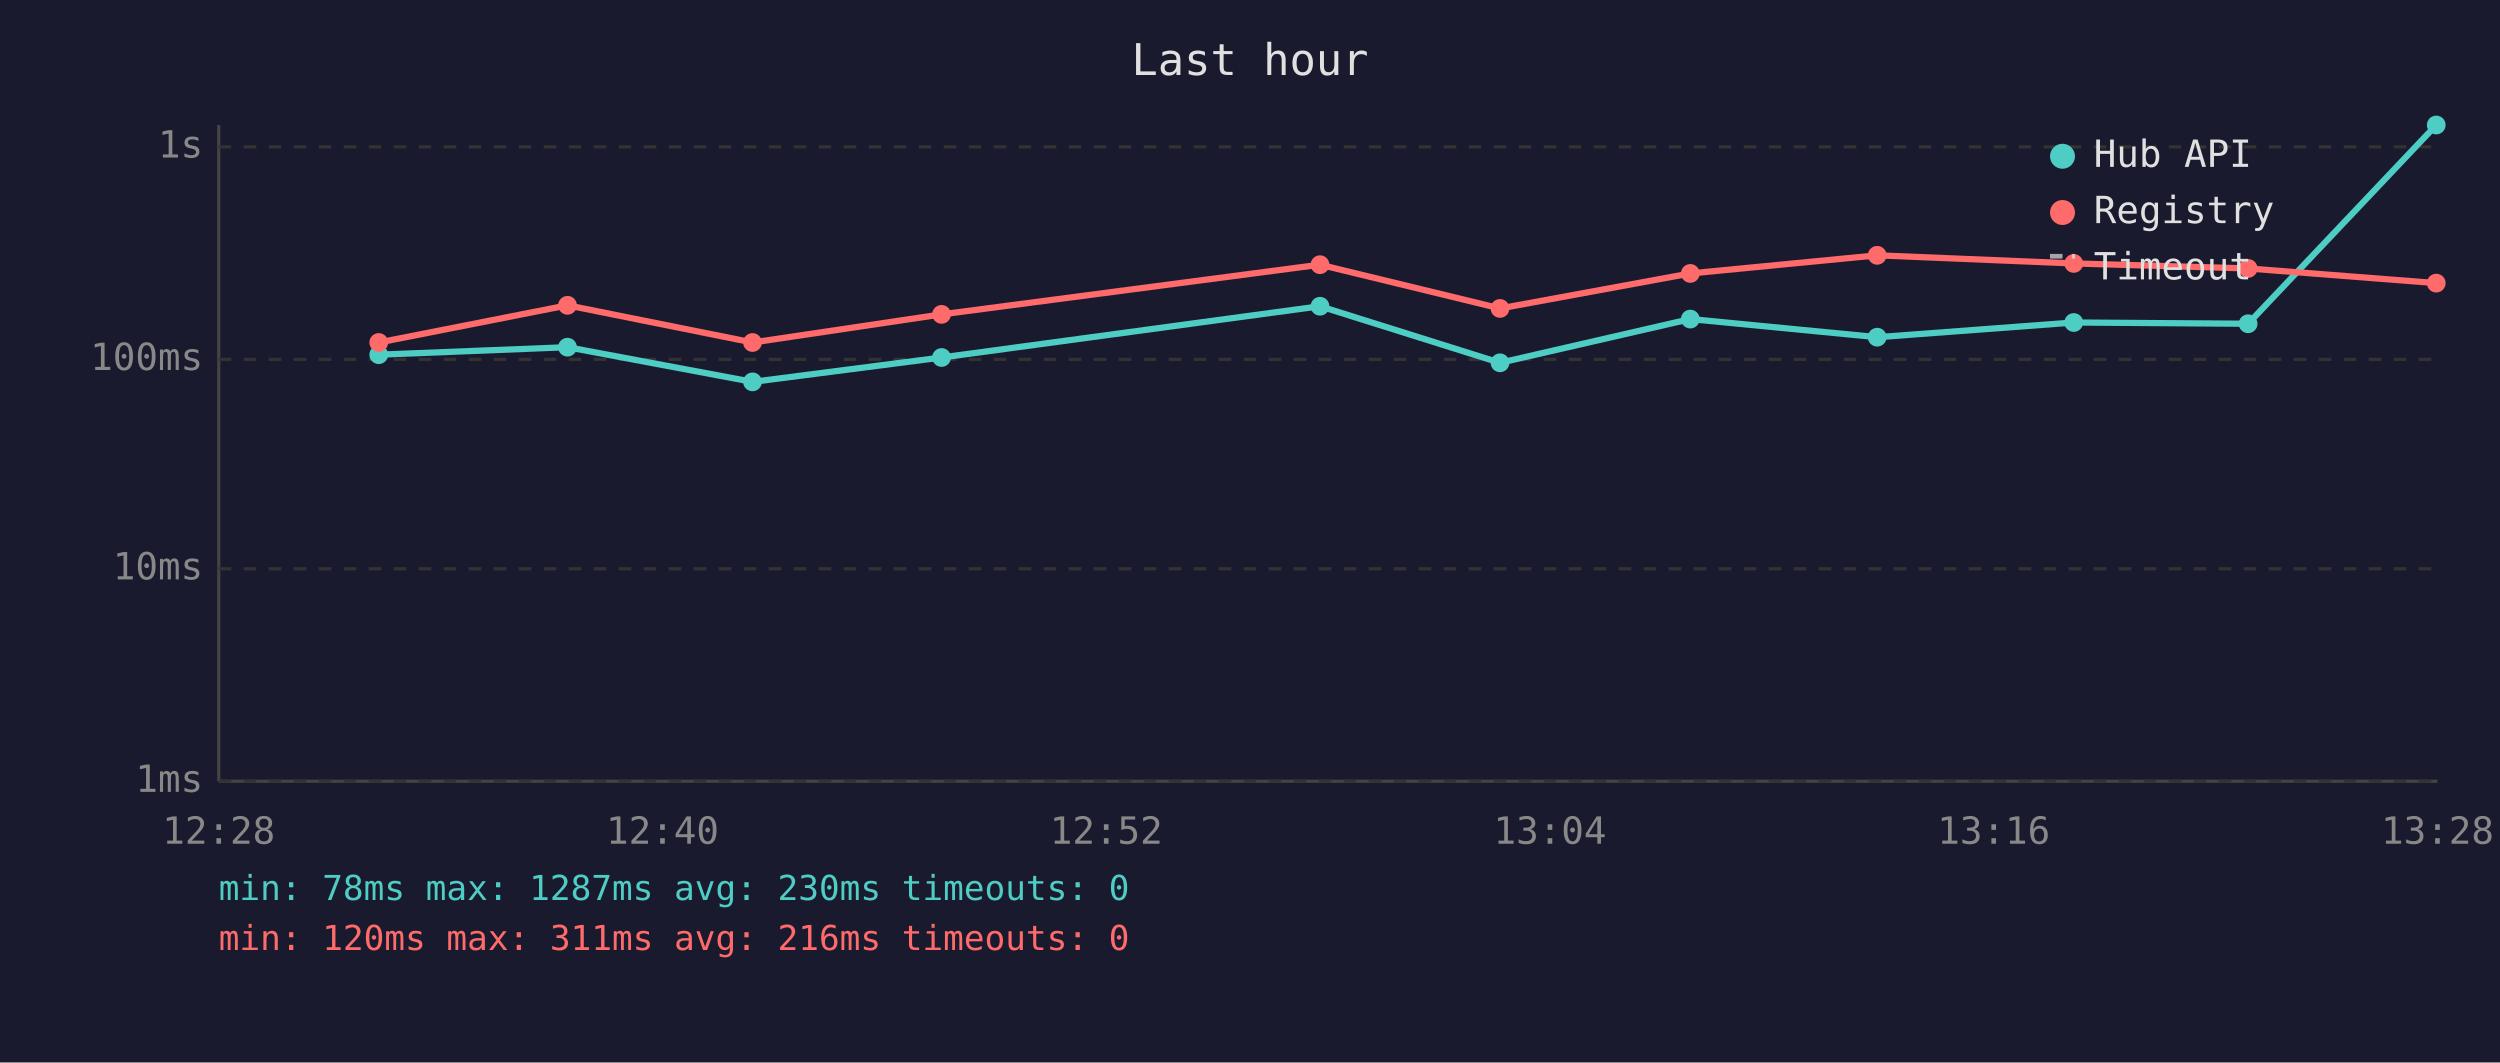
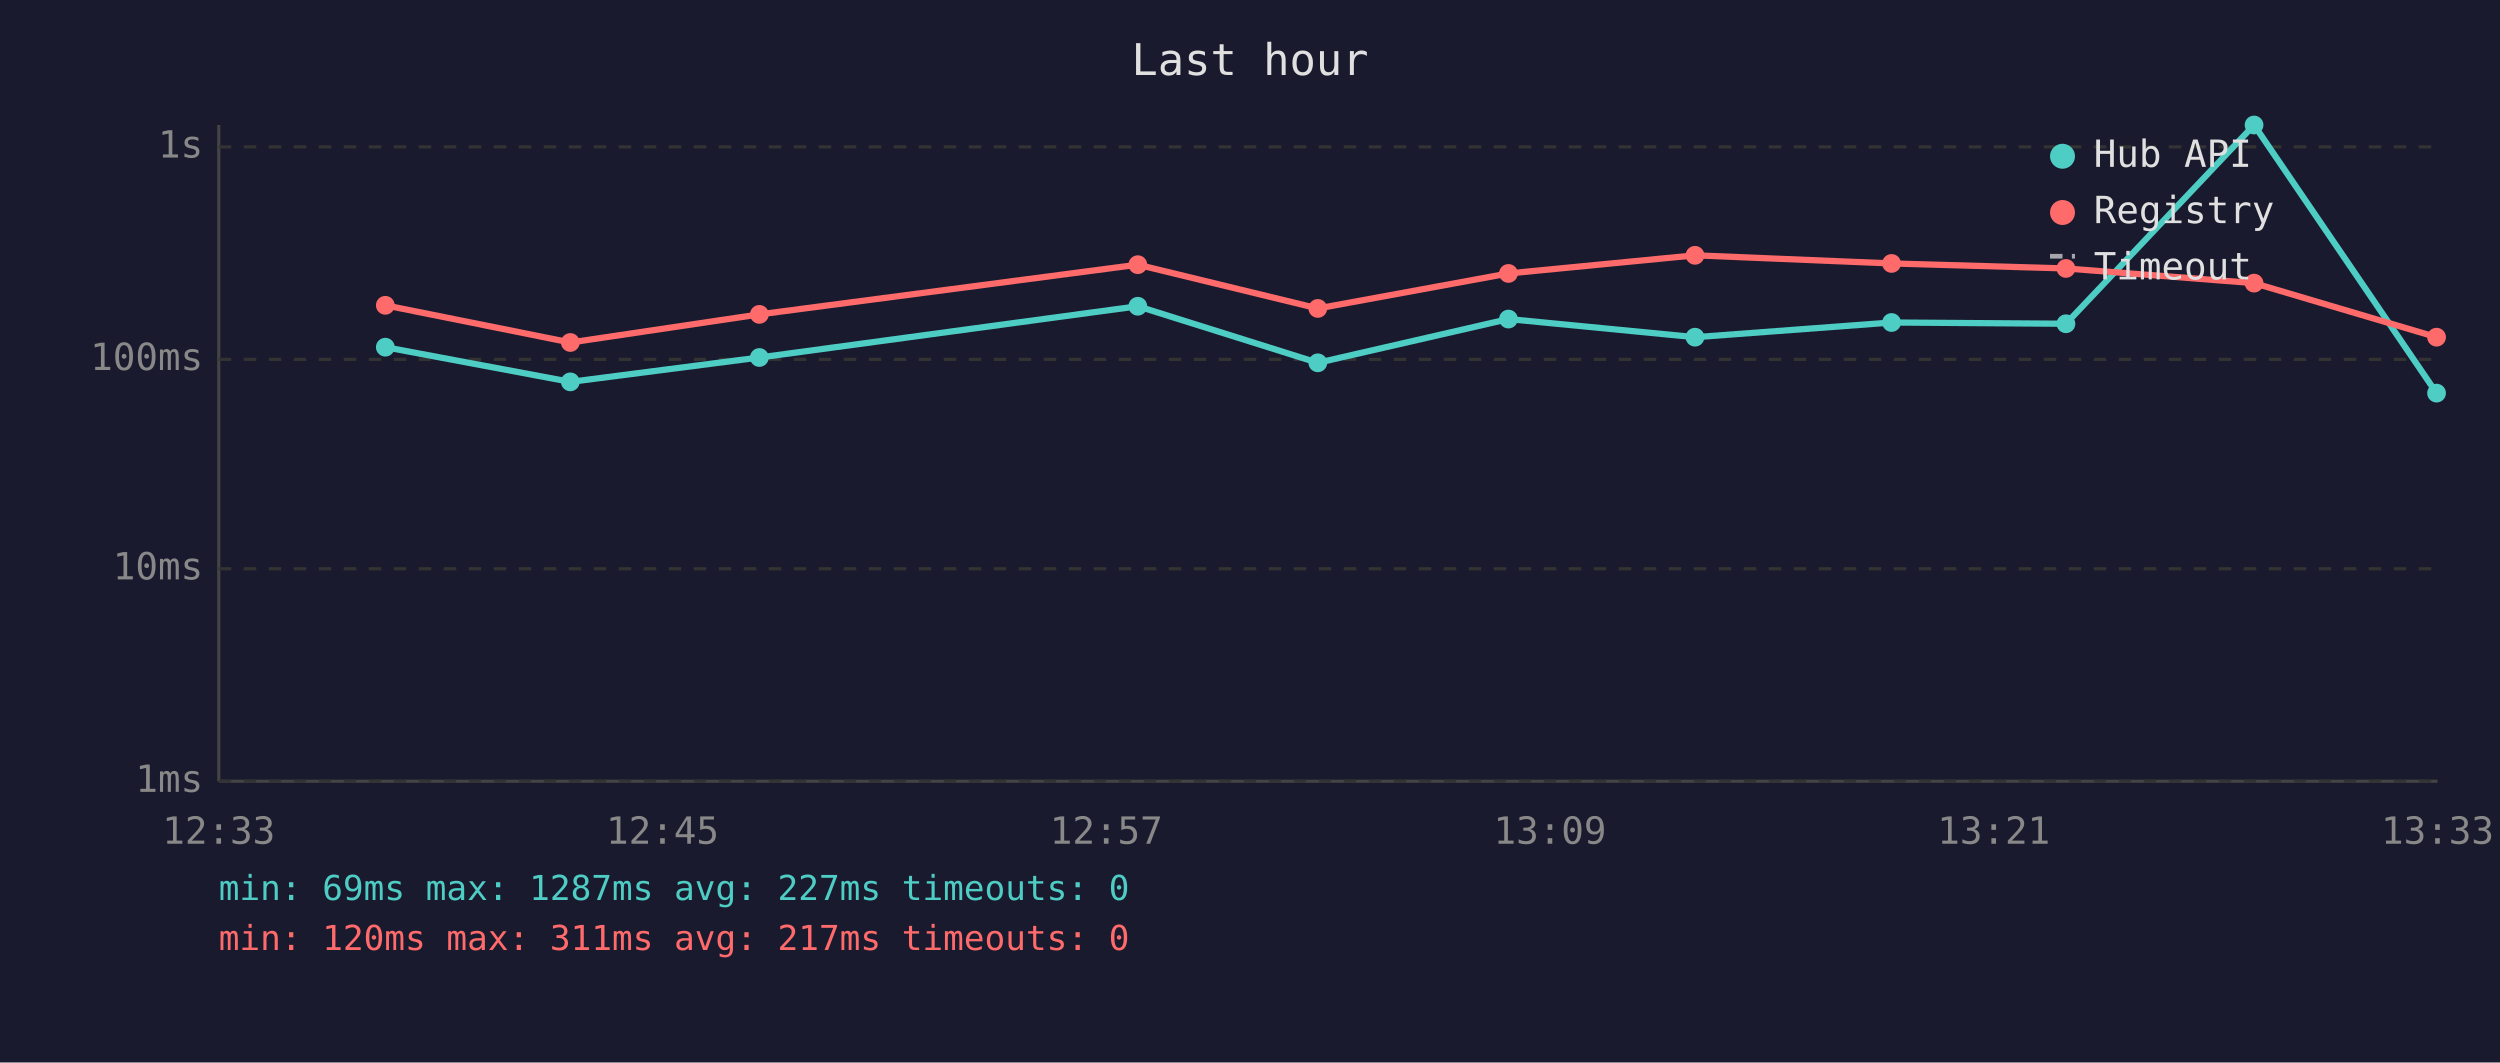
<svg xmlns="http://www.w3.org/2000/svg" viewBox="0 0 800 340" font-family="monospace" font-size="12">
  <rect width="800" height="340" fill="#1a1a2e" />
  <text x="400" y="24" fill="#e0e0e0" font-size="14" text-anchor="middle">Last hour</text>
  <line x1="70" y1="40" x2="70" y2="250" stroke="#444" stroke-width="1" />
  <line x1="70" y1="250" x2="780" y2="250" stroke="#444" stroke-width="1" />
  <line x1="70" y1="250" x2="780" y2="250" stroke="#333" stroke-width="1" stroke-dasharray="4" />
  <text x="65" y="250" fill="#888" text-anchor="end" dominant-baseline="middle">1ms</text>
  <line x1="70" y1="182" x2="780" y2="182" stroke="#333" stroke-width="1" stroke-dasharray="4" />
  <text x="65" y="182" fill="#888" text-anchor="end" dominant-baseline="middle">10ms</text>
  <line x1="70" y1="115" x2="780" y2="115" stroke="#333" stroke-width="1" stroke-dasharray="4" />
  <text x="65" y="115" fill="#888" text-anchor="end" dominant-baseline="middle">100ms</text>
  <line x1="70" y1="47" x2="780" y2="47" stroke="#333" stroke-width="1" stroke-dasharray="4" />
  <text x="65" y="47" fill="#888" text-anchor="end" dominant-baseline="middle">1s</text>
-   <text x="70" y="270" fill="#888" text-anchor="middle">12:28</text>
-   <text x="212" y="270" fill="#888" text-anchor="middle">12:40</text>
-   <text x="354" y="270" fill="#888" text-anchor="middle">12:52</text>
-   <text x="496" y="270" fill="#888" text-anchor="middle">13:04</text>
-   <text x="638" y="270" fill="#888" text-anchor="middle">13:16</text>
-   <text x="780" y="270" fill="#888" text-anchor="middle">13:28</text>
-   <polyline points="121.2,113.5 181.6,111.1 240.8,122.2 301.3,114.4 422.4,98.0 480.0,116.1 540.9,102.1 600.7,107.9 663.6,103.2 719.4,103.6 779.6,40.0" fill="none" stroke="#4ecdc4" stroke-width="2" opacity="1" />
-   <circle cx="121.2" cy="113.5" r="3" fill="#4ecdc4" />
-   <circle cx="181.6" cy="111.1" r="3" fill="#4ecdc4" />
-   <circle cx="240.8" cy="122.2" r="3" fill="#4ecdc4" />
-   <circle cx="301.3" cy="114.4" r="3" fill="#4ecdc4" />
-   <circle cx="422.4" cy="98.0" r="3" fill="#4ecdc4" />
-   <circle cx="480.0" cy="116.1" r="3" fill="#4ecdc4" />
-   <circle cx="540.9" cy="102.1" r="3" fill="#4ecdc4" />
-   <circle cx="600.7" cy="107.9" r="3" fill="#4ecdc4" />
-   <circle cx="663.6" cy="103.2" r="3" fill="#4ecdc4" />
-   <circle cx="719.4" cy="103.6" r="3" fill="#4ecdc4" />
-   <circle cx="779.6" cy="40.0" r="3" fill="#4ecdc4" />
-   <polyline points="121.2,109.6 181.6,97.7 240.8,109.6 301.3,100.6 422.4,84.7 480.0,98.7 540.9,87.5 600.7,81.7 663.6,84.3 719.4,85.9 779.6,90.6" fill="none" stroke="#ff6b6b" stroke-width="2" opacity="1" />
-   <circle cx="121.2" cy="109.6" r="3" fill="#ff6b6b" />
-   <circle cx="181.6" cy="97.7" r="3" fill="#ff6b6b" />
-   <circle cx="240.8" cy="109.6" r="3" fill="#ff6b6b" />
-   <circle cx="301.3" cy="100.6" r="3" fill="#ff6b6b" />
-   <circle cx="422.4" cy="84.7" r="3" fill="#ff6b6b" />
-   <circle cx="480.0" cy="98.7" r="3" fill="#ff6b6b" />
-   <circle cx="540.9" cy="87.5" r="3" fill="#ff6b6b" />
-   <circle cx="600.7" cy="81.7" r="3" fill="#ff6b6b" />
-   <circle cx="663.6" cy="84.3" r="3" fill="#ff6b6b" />
-   <circle cx="719.4" cy="85.9" r="3" fill="#ff6b6b" />
-   <circle cx="779.6" cy="90.6" r="3" fill="#ff6b6b" />
+   <text x="70" y="270" fill="#888" text-anchor="middle">12:33</text>
+   <text x="212" y="270" fill="#888" text-anchor="middle">12:45</text>
+   <text x="354" y="270" fill="#888" text-anchor="middle">12:57</text>
+   <text x="496" y="270" fill="#888" text-anchor="middle">13:09</text>
+   <text x="638" y="270" fill="#888" text-anchor="middle">13:21</text>
+   <text x="780" y="270" fill="#888" text-anchor="middle">13:33</text>
+   <polyline points="123.3,111.1 182.5,122.2 243.0,114.4 364.1,98.0 421.7,116.1 482.7,102.1 542.4,107.9 605.3,103.2 661.1,103.6 721.3,40.0 779.7,125.8" fill="none" stroke="#4ecdc4" stroke-width="2" opacity="1" />
+   <circle cx="123.3" cy="111.1" r="3" fill="#4ecdc4" />
+   <circle cx="182.5" cy="122.2" r="3" fill="#4ecdc4" />
+   <circle cx="243.0" cy="114.4" r="3" fill="#4ecdc4" />
+   <circle cx="364.1" cy="98.0" r="3" fill="#4ecdc4" />
+   <circle cx="421.7" cy="116.1" r="3" fill="#4ecdc4" />
+   <circle cx="482.7" cy="102.1" r="3" fill="#4ecdc4" />
+   <circle cx="542.4" cy="107.9" r="3" fill="#4ecdc4" />
+   <circle cx="605.3" cy="103.2" r="3" fill="#4ecdc4" />
+   <circle cx="661.1" cy="103.6" r="3" fill="#4ecdc4" />
+   <circle cx="721.3" cy="40.0" r="3" fill="#4ecdc4" />
+   <circle cx="779.7" cy="125.8" r="3" fill="#4ecdc4" />
+   <polyline points="123.3,97.7 182.5,109.6 243.0,100.6 364.1,84.7 421.7,98.7 482.7,87.5 542.4,81.7 605.3,84.3 661.1,85.9 721.3,90.6 779.7,107.9" fill="none" stroke="#ff6b6b" stroke-width="2" opacity="1" />
+   <circle cx="123.3" cy="97.7" r="3" fill="#ff6b6b" />
+   <circle cx="182.5" cy="109.6" r="3" fill="#ff6b6b" />
+   <circle cx="243.0" cy="100.6" r="3" fill="#ff6b6b" />
+   <circle cx="364.1" cy="84.7" r="3" fill="#ff6b6b" />
+   <circle cx="421.7" cy="98.7" r="3" fill="#ff6b6b" />
+   <circle cx="482.7" cy="87.5" r="3" fill="#ff6b6b" />
+   <circle cx="542.4" cy="81.7" r="3" fill="#ff6b6b" />
+   <circle cx="605.3" cy="84.3" r="3" fill="#ff6b6b" />
+   <circle cx="661.1" cy="85.9" r="3" fill="#ff6b6b" />
+   <circle cx="721.3" cy="90.6" r="3" fill="#ff6b6b" />
+   <circle cx="779.7" cy="107.9" r="3" fill="#ff6b6b" />
  <circle cx="660" cy="50" r="4" fill="#4ecdc4" />
  <text x="670" y="50" fill="#e0e0e0" dominant-baseline="middle">Hub API</text>
  <circle cx="660" cy="68" r="4" fill="#ff6b6b" />
  <text x="670" y="68" fill="#e0e0e0" dominant-baseline="middle">Registry</text>
  <line x1="656" y1="82" x2="664" y2="82" stroke="#e0e0e0" stroke-width="1.5" stroke-dasharray="4,3" opacity="0.7" />
  <text x="670" y="86" fill="#e0e0e0" dominant-baseline="middle">Timeout</text>
-   <text x="70" y="288" fill="#4ecdc4" font-size="11">min: 78ms  max: 1287ms  avg: 230ms  timeouts: 0</text>
-   <text x="70" y="304" fill="#ff6b6b" font-size="11">min: 120ms  max: 311ms  avg: 216ms  timeouts: 0</text>
+   <text x="70" y="288" fill="#4ecdc4" font-size="11">min: 69ms  max: 1287ms  avg: 227ms  timeouts: 0</text>
+   <text x="70" y="304" fill="#ff6b6b" font-size="11">min: 120ms  max: 311ms  avg: 217ms  timeouts: 0</text>
</svg>
